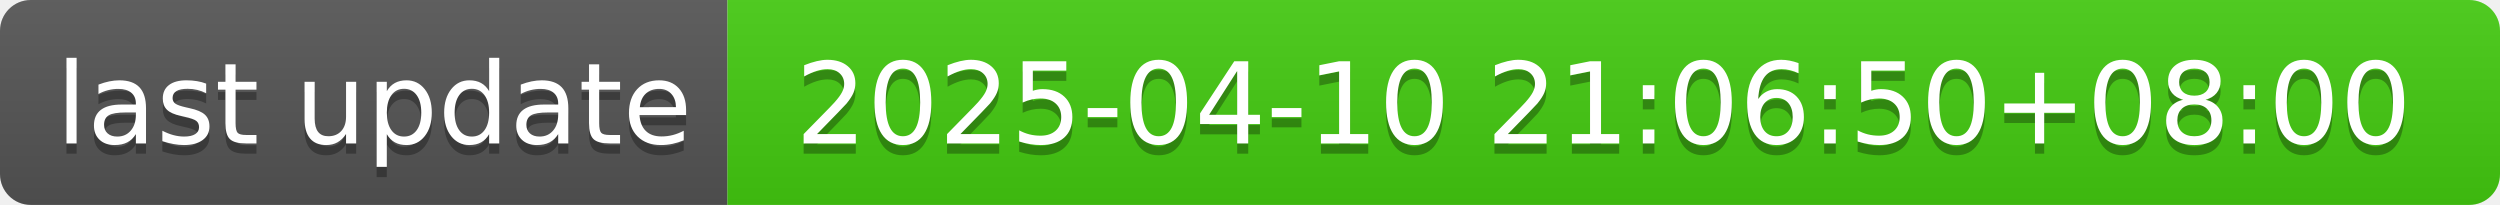
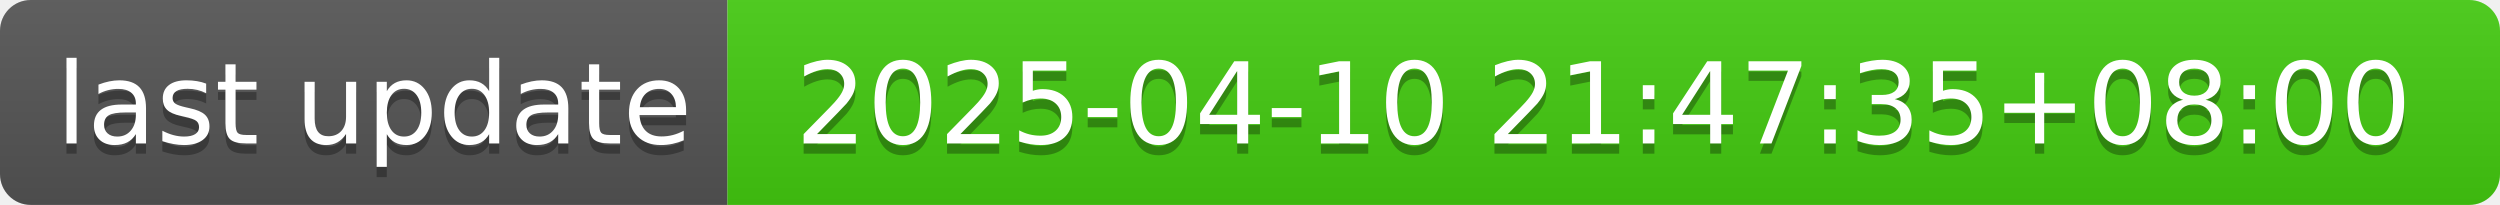
- <svg xmlns="http://www.w3.org/2000/svg" width="244" height="20" role="img" aria-label="last update: 2025-04-10 21:06:50+08:00">
+ <svg xmlns="http://www.w3.org/2000/svg" width="244" height="20" role="img" aria-label="last update: 2025-04-10 21:47:35+08:00">
  <linearGradient id="s" x2="0" y2="100%">
    <stop offset="0" stop-color="#bbb" stop-opacity=".1" />
    <stop offset="1" stop-opacity=".1" />
  </linearGradient>
  <clipPath id="r">
    <rect width="244" height="20" rx="3" fill="#fff" />
  </clipPath>
  <g clip-path="url(#r)">
    <rect width="71" height="20" fill="#555" />
    <rect x="71" width="173" height="20" fill="#4c1" />
    <rect width="244" height="20" fill="url(#s)" />
  </g>
  <g fill="#fff" text-anchor="middle" font-family="Verdana,Geneva,DejaVu Sans,sans-serif" text-rendering="geometricPrecision" font-size="110">
    <text aria-hidden="true" x="365" y="150" fill="#010101" fill-opacity=".3" transform="scale(.1)" textLength="610">last update</text>
    <text x="365" y="140" transform="scale(.1)" fill="#fff" textLength="610">last update</text>
-     <text aria-hidden="true" x="1565" y="150" fill="#010101" fill-opacity=".3" transform="scale(.1)" textLength="1630">2025-04-10 21:06:50+08:00</text>
-     <text x="1565" y="140" transform="scale(.1)" fill="#fff" textLength="1630">2025-04-10 21:06:50+08:00</text>
+     <text aria-hidden="true" x="1565" y="150" fill="#010101" fill-opacity=".3" transform="scale(.1)" textLength="1630">2025-04-10 21:47:35+08:00</text>
+     <text x="1565" y="140" transform="scale(.1)" fill="#fff" textLength="1630">2025-04-10 21:47:35+08:00</text>
  </g>
</svg>
